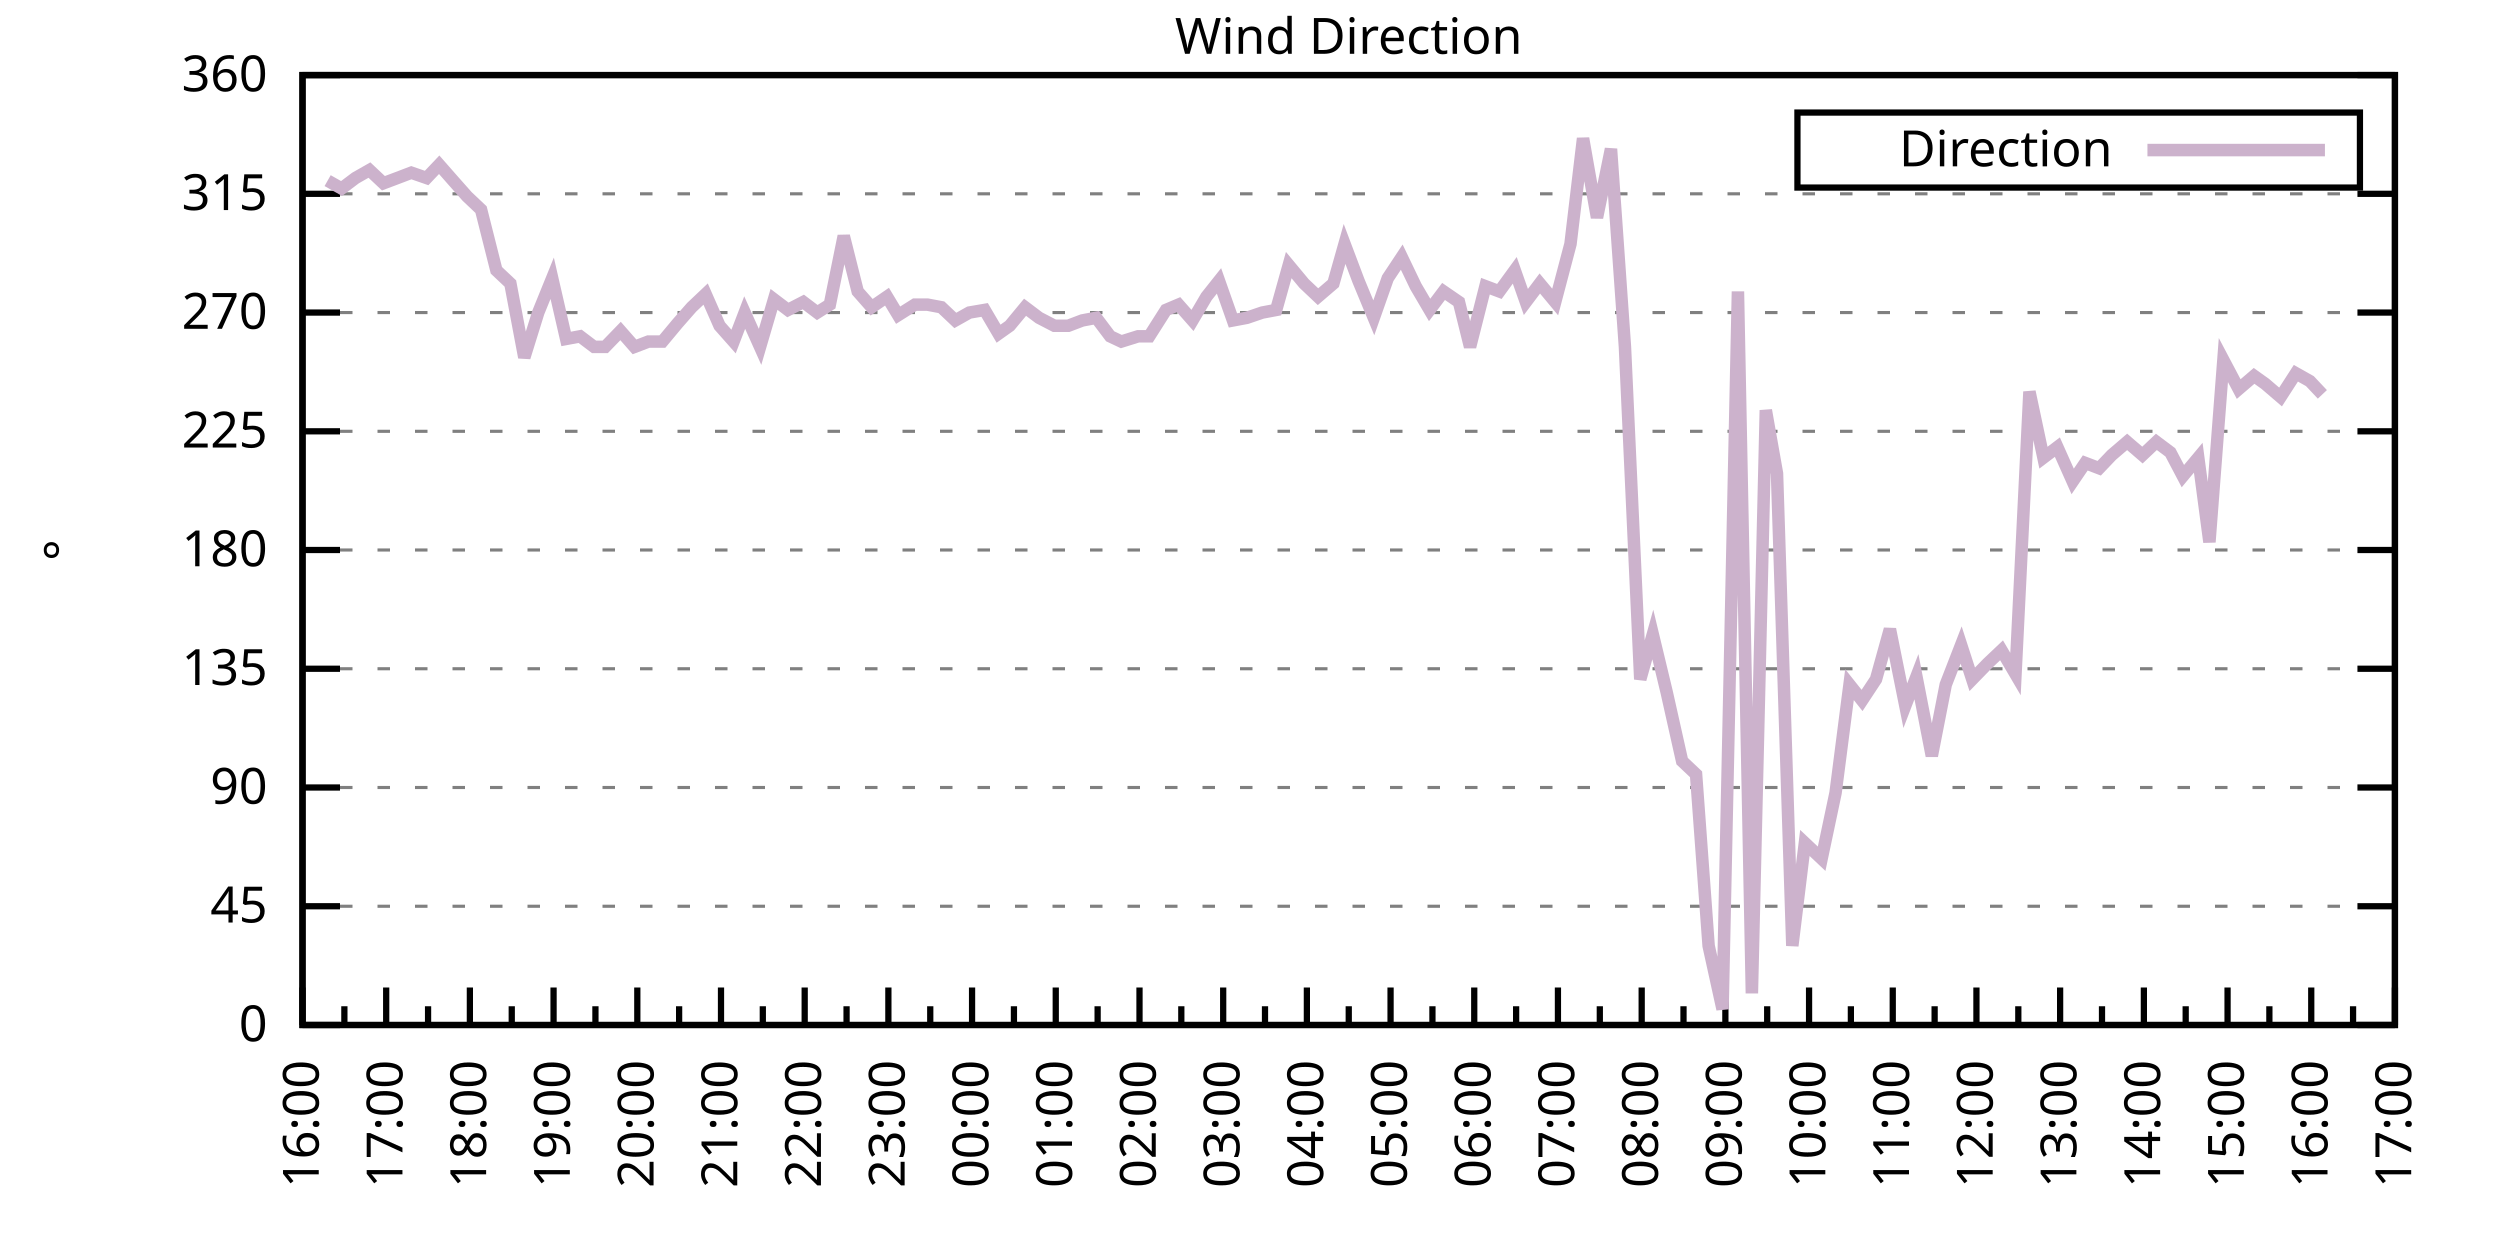
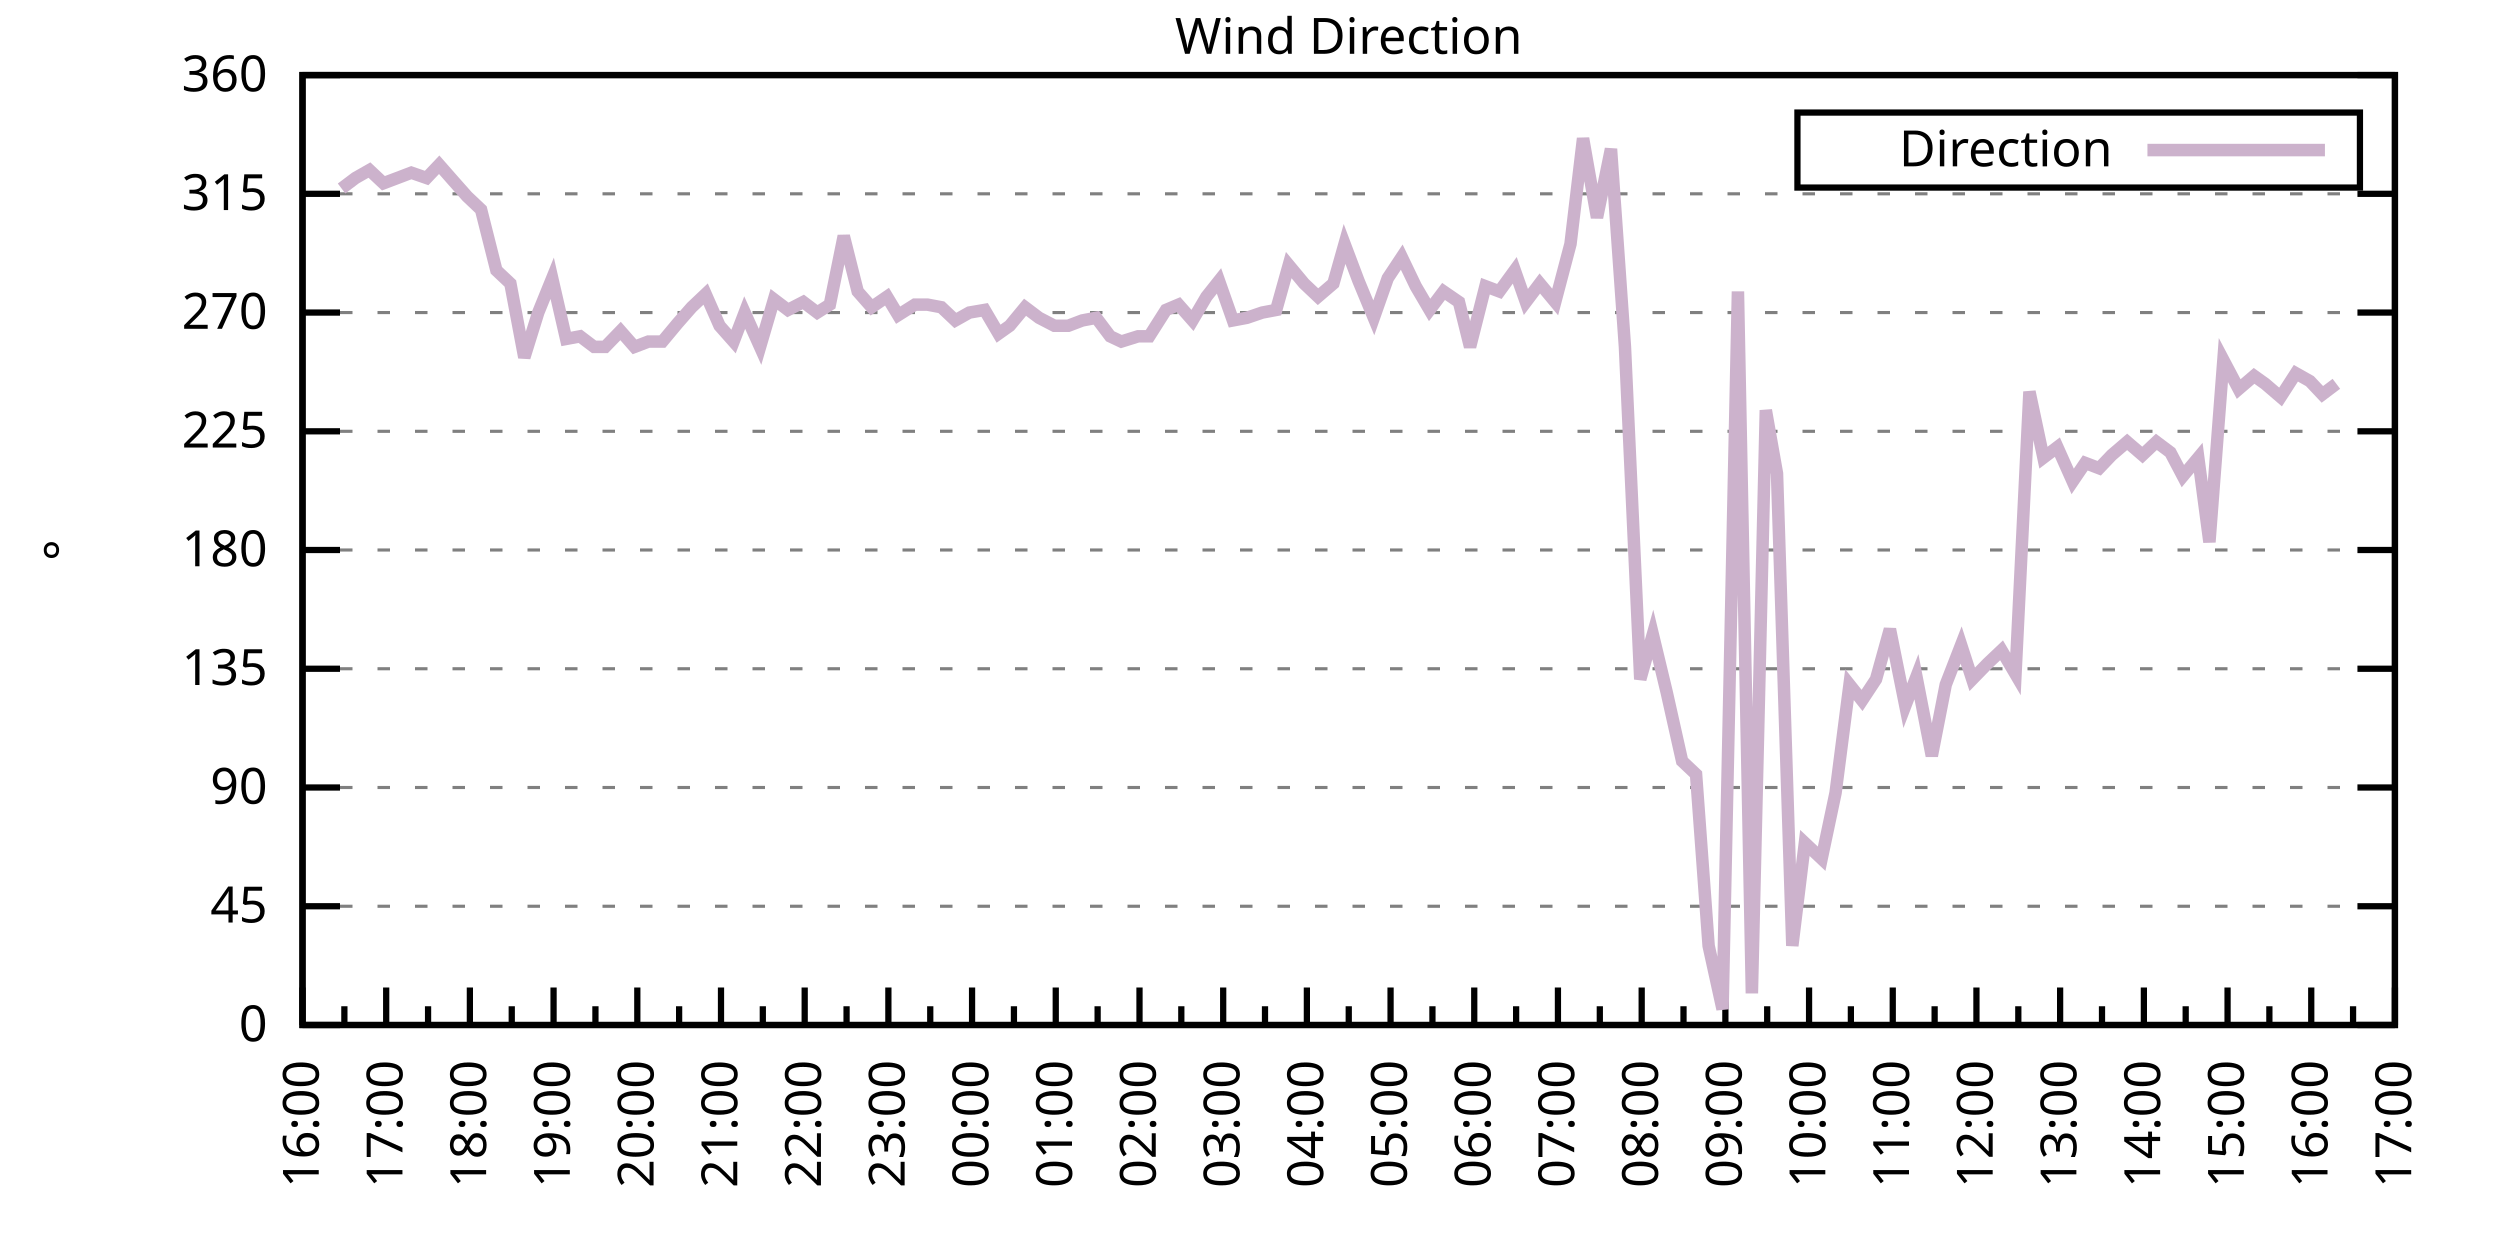
<svg xmlns="http://www.w3.org/2000/svg" xmlns:xlink="http://www.w3.org/1999/xlink" width="400" height="200" viewBox="0 0 400 200">
  <g id="gnuplot_canvas">
    <rect x="0" y="0" width="400" height="200" fill="none" />
    <defs>
      <circle id="gpDot" r="0.5" stroke-width="0.5" stroke="currentColor" />
      <path id="gpPt0" stroke-width="0.333" stroke="currentColor" d="M-1,0 h2 M0,-1 v2" />
      <path id="gpPt1" stroke-width="0.333" stroke="currentColor" d="M-1,-1 L1,1 M1,-1 L-1,1" />
      <path id="gpPt2" stroke-width="0.333" stroke="currentColor" d="M-1,0 L1,0 M0,-1 L0,1 M-1,-1 L1,1 M-1,1 L1,-1" />
      <rect id="gpPt3" stroke-width="0.333" stroke="currentColor" x="-1" y="-1" width="2" height="2" />
      <rect id="gpPt4" stroke-width="0.333" stroke="currentColor" fill="currentColor" x="-1" y="-1" width="2" height="2" />
      <circle id="gpPt5" stroke-width="0.333" stroke="currentColor" cx="0" cy="0" r="1" />
      <use xlink:href="#gpPt5" id="gpPt6" fill="currentColor" stroke="none" />
      <path id="gpPt7" stroke-width="0.333" stroke="currentColor" d="M0,-1.33 L-1.33,0.67 L1.33,0.67 z" />
      <use xlink:href="#gpPt7" id="gpPt8" fill="currentColor" stroke="none" />
      <use xlink:href="#gpPt7" id="gpPt9" stroke="currentColor" transform="rotate(180)" />
      <use xlink:href="#gpPt9" id="gpPt10" fill="currentColor" stroke="none" />
      <use xlink:href="#gpPt3" id="gpPt11" stroke="currentColor" transform="rotate(45)" />
      <use xlink:href="#gpPt11" id="gpPt12" fill="currentColor" stroke="none" />
      <path id="gpPt13" stroke-width="0.333" stroke="currentColor" d="M0,1.330 L1.265,0.411 L0.782,-1.067 L-0.782,-1.076 L-1.265,0.411 z" />
      <use xlink:href="#gpPt13" id="gpPt14" fill="currentColor" stroke="none" />
      <filter id="textbox" filterUnits="objectBoundingBox" x="0" y="0" height="1" width="1">
        <feFlood flood-color="white" flood-opacity="1" result="bgnd" />
        <feComposite in="SourceGraphic" in2="bgnd" operator="atop" />
      </filter>
      <filter id="greybox" filterUnits="objectBoundingBox" x="0" y="0" height="1" width="1">
        <feFlood flood-color="lightgrey" flood-opacity="1" result="grey" />
        <feComposite in="SourceGraphic" in2="grey" operator="atop" />
      </filter>
    </defs>
    <g fill="none" color="white" stroke="currentColor" stroke-width="1.00" stroke-linecap="butt" stroke-linejoin="miter">
</g>
    <g fill="none" color="black" stroke="currentColor" stroke-width="1.00" stroke-linecap="butt" stroke-linejoin="miter">
      <g stroke="none" shape-rendering="crispEdges">
        <polygon fill="rgb(255, 255, 255)" points="48.40,164.00 383.18,164.00 383.18,12.02 48.40,12.02 " />
      </g>
    </g>
    <g fill="none" color="black" stroke="currentColor" stroke-width="1.00" stroke-linecap="butt" stroke-linejoin="miter">
</g>
    <g fill="none" color="black" stroke="black" stroke-width="0.50" stroke-linecap="butt" stroke-linejoin="miter">
</g>
    <g fill="none" color="gray" stroke="currentColor" stroke-width="0.50" stroke-linecap="butt" stroke-linejoin="miter">
      <path stroke="gray" stroke-dasharray="2,4" class="gridline" d="M48.40,164.00 L383.19,164.00  " />
    </g>
    <g fill="none" color="gray" stroke="gray" stroke-width="1.00" stroke-linecap="butt" stroke-linejoin="miter">
</g>
    <g fill="none" color="black" stroke="currentColor" stroke-width="1.00" stroke-linecap="butt" stroke-linejoin="miter">
      <path stroke="black" d="M48.40,164.00 L54.40,164.00 M383.19,164.00 L377.19,164.00  " />
      <g transform="translate(42.80,166.60)" stroke="none" fill="black" font-family="Sans" font-size="8.00" text-anchor="end">
        <text>
          <tspan font-family="Sans"> 0</tspan>
        </text>
      </g>
    </g>
    <g fill="none" color="black" stroke="currentColor" stroke-width="1.00" stroke-linecap="butt" stroke-linejoin="miter">
</g>
    <g fill="none" color="black" stroke="black" stroke-width="0.50" stroke-linecap="butt" stroke-linejoin="miter">
</g>
    <g fill="none" color="gray" stroke="currentColor" stroke-width="0.50" stroke-linecap="butt" stroke-linejoin="miter">
      <path stroke="gray" stroke-dasharray="2,4" class="gridline" d="M48.40,145.00 L383.19,145.00  " />
    </g>
    <g fill="none" color="gray" stroke="gray" stroke-width="1.00" stroke-linecap="butt" stroke-linejoin="miter">
</g>
    <g fill="none" color="black" stroke="currentColor" stroke-width="1.00" stroke-linecap="butt" stroke-linejoin="miter">
      <path stroke="black" d="M48.40,145.00 L54.40,145.00 M383.19,145.00 L377.19,145.00  " />
      <g transform="translate(42.80,147.60)" stroke="none" fill="black" font-family="Sans" font-size="8.00" text-anchor="end">
        <text>
          <tspan font-family="Sans"> 45</tspan>
        </text>
      </g>
    </g>
    <g fill="none" color="black" stroke="currentColor" stroke-width="1.00" stroke-linecap="butt" stroke-linejoin="miter">
</g>
    <g fill="none" color="black" stroke="black" stroke-width="0.50" stroke-linecap="butt" stroke-linejoin="miter">
</g>
    <g fill="none" color="gray" stroke="currentColor" stroke-width="0.50" stroke-linecap="butt" stroke-linejoin="miter">
      <path stroke="gray" stroke-dasharray="2,4" class="gridline" d="M48.40,126.00 L383.19,126.00  " />
    </g>
    <g fill="none" color="gray" stroke="gray" stroke-width="1.00" stroke-linecap="butt" stroke-linejoin="miter">
</g>
    <g fill="none" color="black" stroke="currentColor" stroke-width="1.00" stroke-linecap="butt" stroke-linejoin="miter">
      <path stroke="black" d="M48.40,126.00 L54.40,126.00 M383.19,126.00 L377.19,126.00  " />
      <g transform="translate(42.80,128.60)" stroke="none" fill="black" font-family="Sans" font-size="8.00" text-anchor="end">
        <text>
          <tspan font-family="Sans"> 90</tspan>
        </text>
      </g>
    </g>
    <g fill="none" color="black" stroke="currentColor" stroke-width="1.00" stroke-linecap="butt" stroke-linejoin="miter">
</g>
    <g fill="none" color="black" stroke="black" stroke-width="0.50" stroke-linecap="butt" stroke-linejoin="miter">
</g>
    <g fill="none" color="gray" stroke="currentColor" stroke-width="0.50" stroke-linecap="butt" stroke-linejoin="miter">
      <path stroke="gray" stroke-dasharray="2,4" class="gridline" d="M48.40,107.00 L383.19,107.00  " />
    </g>
    <g fill="none" color="gray" stroke="gray" stroke-width="1.00" stroke-linecap="butt" stroke-linejoin="miter">
</g>
    <g fill="none" color="black" stroke="currentColor" stroke-width="1.00" stroke-linecap="butt" stroke-linejoin="miter">
      <path stroke="black" d="M48.40,107.00 L54.40,107.00 M383.19,107.00 L377.19,107.00  " />
      <g transform="translate(42.80,109.60)" stroke="none" fill="black" font-family="Sans" font-size="8.00" text-anchor="end">
        <text>
          <tspan font-family="Sans"> 135</tspan>
        </text>
      </g>
    </g>
    <g fill="none" color="black" stroke="currentColor" stroke-width="1.00" stroke-linecap="butt" stroke-linejoin="miter">
</g>
    <g fill="none" color="black" stroke="black" stroke-width="0.50" stroke-linecap="butt" stroke-linejoin="miter">
</g>
    <g fill="none" color="gray" stroke="currentColor" stroke-width="0.50" stroke-linecap="butt" stroke-linejoin="miter">
      <path stroke="gray" stroke-dasharray="2,4" class="gridline" d="M48.40,88.00 L383.19,88.00  " />
    </g>
    <g fill="none" color="gray" stroke="gray" stroke-width="1.00" stroke-linecap="butt" stroke-linejoin="miter">
</g>
    <g fill="none" color="black" stroke="currentColor" stroke-width="1.00" stroke-linecap="butt" stroke-linejoin="miter">
      <path stroke="black" d="M48.40,88.00 L54.40,88.00 M383.19,88.00 L377.19,88.00  " />
      <g transform="translate(42.80,90.60)" stroke="none" fill="black" font-family="Sans" font-size="8.00" text-anchor="end">
        <text>
          <tspan font-family="Sans"> 180</tspan>
        </text>
      </g>
    </g>
    <g fill="none" color="black" stroke="currentColor" stroke-width="1.00" stroke-linecap="butt" stroke-linejoin="miter">
</g>
    <g fill="none" color="black" stroke="black" stroke-width="0.50" stroke-linecap="butt" stroke-linejoin="miter">
</g>
    <g fill="none" color="gray" stroke="currentColor" stroke-width="0.50" stroke-linecap="butt" stroke-linejoin="miter">
      <path stroke="gray" stroke-dasharray="2,4" class="gridline" d="M48.40,69.01 L383.19,69.01  " />
    </g>
    <g fill="none" color="gray" stroke="gray" stroke-width="1.00" stroke-linecap="butt" stroke-linejoin="miter">
</g>
    <g fill="none" color="black" stroke="currentColor" stroke-width="1.00" stroke-linecap="butt" stroke-linejoin="miter">
      <path stroke="black" d="M48.40,69.01 L54.40,69.01 M383.19,69.01 L377.19,69.01  " />
      <g transform="translate(42.80,71.61)" stroke="none" fill="black" font-family="Sans" font-size="8.00" text-anchor="end">
        <text>
          <tspan font-family="Sans"> 225</tspan>
        </text>
      </g>
    </g>
    <g fill="none" color="black" stroke="currentColor" stroke-width="1.00" stroke-linecap="butt" stroke-linejoin="miter">
</g>
    <g fill="none" color="black" stroke="black" stroke-width="0.50" stroke-linecap="butt" stroke-linejoin="miter">
</g>
    <g fill="none" color="gray" stroke="currentColor" stroke-width="0.50" stroke-linecap="butt" stroke-linejoin="miter">
      <path stroke="gray" stroke-dasharray="2,4" class="gridline" d="M48.40,50.01 L383.19,50.01  " />
    </g>
    <g fill="none" color="gray" stroke="gray" stroke-width="1.00" stroke-linecap="butt" stroke-linejoin="miter">
</g>
    <g fill="none" color="black" stroke="currentColor" stroke-width="1.00" stroke-linecap="butt" stroke-linejoin="miter">
      <path stroke="black" d="M48.40,50.01 L54.40,50.01 M383.19,50.01 L377.19,50.01  " />
      <g transform="translate(42.80,52.61)" stroke="none" fill="black" font-family="Sans" font-size="8.00" text-anchor="end">
        <text>
          <tspan font-family="Sans"> 270</tspan>
        </text>
      </g>
    </g>
    <g fill="none" color="black" stroke="currentColor" stroke-width="1.00" stroke-linecap="butt" stroke-linejoin="miter">
</g>
    <g fill="none" color="black" stroke="black" stroke-width="0.50" stroke-linecap="butt" stroke-linejoin="miter">
</g>
    <g fill="none" color="gray" stroke="currentColor" stroke-width="0.50" stroke-linecap="butt" stroke-linejoin="miter">
      <path stroke="gray" stroke-dasharray="2,4" class="gridline" d="M48.40,31.01 L383.19,31.01  " />
    </g>
    <g fill="none" color="gray" stroke="gray" stroke-width="1.00" stroke-linecap="butt" stroke-linejoin="miter">
</g>
    <g fill="none" color="black" stroke="currentColor" stroke-width="1.00" stroke-linecap="butt" stroke-linejoin="miter">
      <path stroke="black" d="M48.40,31.01 L54.40,31.01 M383.19,31.01 L377.19,31.01  " />
      <g transform="translate(42.80,33.61)" stroke="none" fill="black" font-family="Sans" font-size="8.00" text-anchor="end">
        <text>
          <tspan font-family="Sans"> 315</tspan>
        </text>
      </g>
    </g>
    <g fill="none" color="black" stroke="currentColor" stroke-width="1.00" stroke-linecap="butt" stroke-linejoin="miter">
</g>
    <g fill="none" color="black" stroke="black" stroke-width="0.50" stroke-linecap="butt" stroke-linejoin="miter">
</g>
    <g fill="none" color="gray" stroke="currentColor" stroke-width="0.50" stroke-linecap="butt" stroke-linejoin="miter">
      <path stroke="gray" stroke-dasharray="2,4" class="gridline" d="M48.40,12.01 L383.19,12.01  " />
    </g>
    <g fill="none" color="gray" stroke="gray" stroke-width="1.00" stroke-linecap="butt" stroke-linejoin="miter">
</g>
    <g fill="none" color="black" stroke="currentColor" stroke-width="1.00" stroke-linecap="butt" stroke-linejoin="miter">
      <path stroke="black" d="M48.40,12.01 L54.40,12.01 M383.19,12.01 L377.19,12.01  " />
      <g transform="translate(42.80,14.61)" stroke="none" fill="black" font-family="Sans" font-size="8.00" text-anchor="end">
        <text>
          <tspan font-family="Sans"> 360</tspan>
        </text>
      </g>
    </g>
    <g fill="none" color="black" stroke="currentColor" stroke-width="1.00" stroke-linecap="butt" stroke-linejoin="miter">
      <path stroke="black" d="M48.40,164.00 L48.40,158.00  " />
      <g transform="translate(51.00,169.60) rotate(270)" stroke="none" fill="black" font-family="Sans" font-size="8.00" text-anchor="end">
        <text>
          <tspan font-family="Sans">16:00</tspan>
        </text>
      </g>
    </g>
    <g fill="none" color="black" stroke="currentColor" stroke-width="1.00" stroke-linecap="butt" stroke-linejoin="miter">
      <path stroke="black" d="M55.10,164.00 L55.10,161.00 M61.79,164.00 L61.79,158.00  " />
      <g transform="translate(64.39,169.60) rotate(270)" stroke="none" fill="black" font-family="Sans" font-size="8.00" text-anchor="end">
        <text>
          <tspan font-family="Sans">17:00</tspan>
        </text>
      </g>
    </g>
    <g fill="none" color="black" stroke="currentColor" stroke-width="1.00" stroke-linecap="butt" stroke-linejoin="miter">
      <path stroke="black" d="M68.49,164.00 L68.49,161.00 M75.18,164.00 L75.18,158.00  " />
      <g transform="translate(77.78,169.60) rotate(270)" stroke="none" fill="black" font-family="Sans" font-size="8.00" text-anchor="end">
        <text>
          <tspan font-family="Sans">18:00</tspan>
        </text>
      </g>
    </g>
    <g fill="none" color="black" stroke="currentColor" stroke-width="1.00" stroke-linecap="butt" stroke-linejoin="miter">
      <path stroke="black" d="M81.88,164.00 L81.88,161.00 M88.57,164.00 L88.57,158.00  " />
      <g transform="translate(91.17,169.60) rotate(270)" stroke="none" fill="black" font-family="Sans" font-size="8.00" text-anchor="end">
        <text>
          <tspan font-family="Sans">19:00</tspan>
        </text>
      </g>
    </g>
    <g fill="none" color="black" stroke="currentColor" stroke-width="1.00" stroke-linecap="butt" stroke-linejoin="miter">
      <path stroke="black" d="M95.27,164.00 L95.27,161.00 M101.97,164.00 L101.97,158.00  " />
      <g transform="translate(104.57,169.60) rotate(270)" stroke="none" fill="black" font-family="Sans" font-size="8.00" text-anchor="end">
        <text>
          <tspan font-family="Sans">20:00</tspan>
        </text>
      </g>
    </g>
    <g fill="none" color="black" stroke="currentColor" stroke-width="1.00" stroke-linecap="butt" stroke-linejoin="miter">
      <path stroke="black" d="M108.66,164.00 L108.66,161.00 M115.36,164.00 L115.36,158.00  " />
      <g transform="translate(117.96,169.60) rotate(270)" stroke="none" fill="black" font-family="Sans" font-size="8.00" text-anchor="end">
        <text>
          <tspan font-family="Sans">21:00</tspan>
        </text>
      </g>
    </g>
    <g fill="none" color="black" stroke="currentColor" stroke-width="1.00" stroke-linecap="butt" stroke-linejoin="miter">
      <path stroke="black" d="M122.05,164.00 L122.05,161.00 M128.75,164.00 L128.75,158.00  " />
      <g transform="translate(131.35,169.60) rotate(270)" stroke="none" fill="black" font-family="Sans" font-size="8.00" text-anchor="end">
        <text>
          <tspan font-family="Sans">22:00</tspan>
        </text>
      </g>
    </g>
    <g fill="none" color="black" stroke="currentColor" stroke-width="1.00" stroke-linecap="butt" stroke-linejoin="miter">
      <path stroke="black" d="M135.45,164.00 L135.45,161.00 M142.14,164.00 L142.14,158.00  " />
      <g transform="translate(144.74,169.60) rotate(270)" stroke="none" fill="black" font-family="Sans" font-size="8.00" text-anchor="end">
        <text>
          <tspan font-family="Sans">23:00</tspan>
        </text>
      </g>
    </g>
    <g fill="none" color="black" stroke="currentColor" stroke-width="1.00" stroke-linecap="butt" stroke-linejoin="miter">
      <path stroke="black" d="M148.84,164.00 L148.84,161.00 M155.53,164.00 L155.53,158.00  " />
      <g transform="translate(158.13,169.60) rotate(270)" stroke="none" fill="black" font-family="Sans" font-size="8.00" text-anchor="end">
        <text>
          <tspan font-family="Sans">00:00</tspan>
        </text>
      </g>
    </g>
    <g fill="none" color="black" stroke="currentColor" stroke-width="1.00" stroke-linecap="butt" stroke-linejoin="miter">
      <path stroke="black" d="M162.23,164.00 L162.23,161.00 M168.92,164.00 L168.92,158.00  " />
      <g transform="translate(171.52,169.60) rotate(270)" stroke="none" fill="black" font-family="Sans" font-size="8.00" text-anchor="end">
        <text>
          <tspan font-family="Sans">01:00</tspan>
        </text>
      </g>
    </g>
    <g fill="none" color="black" stroke="currentColor" stroke-width="1.00" stroke-linecap="butt" stroke-linejoin="miter">
      <path stroke="black" d="M175.62,164.00 L175.62,161.00 M182.32,164.00 L182.32,158.00  " />
      <g transform="translate(184.92,169.60) rotate(270)" stroke="none" fill="black" font-family="Sans" font-size="8.00" text-anchor="end">
        <text>
          <tspan font-family="Sans">02:00</tspan>
        </text>
      </g>
    </g>
    <g fill="none" color="black" stroke="currentColor" stroke-width="1.00" stroke-linecap="butt" stroke-linejoin="miter">
      <path stroke="black" d="M189.01,164.00 L189.01,161.00 M195.71,164.00 L195.71,158.00  " />
      <g transform="translate(198.31,169.60) rotate(270)" stroke="none" fill="black" font-family="Sans" font-size="8.00" text-anchor="end">
        <text>
          <tspan font-family="Sans">03:00</tspan>
        </text>
      </g>
    </g>
    <g fill="none" color="black" stroke="currentColor" stroke-width="1.00" stroke-linecap="butt" stroke-linejoin="miter">
      <path stroke="black" d="M202.40,164.00 L202.40,161.00 M209.10,164.00 L209.10,158.00  " />
      <g transform="translate(211.70,169.60) rotate(270)" stroke="none" fill="black" font-family="Sans" font-size="8.00" text-anchor="end">
        <text>
          <tspan font-family="Sans">04:00</tspan>
        </text>
      </g>
    </g>
    <g fill="none" color="black" stroke="currentColor" stroke-width="1.00" stroke-linecap="butt" stroke-linejoin="miter">
      <path stroke="black" d="M215.80,164.00 L215.80,161.00 M222.49,164.00 L222.49,158.00  " />
      <g transform="translate(225.09,169.60) rotate(270)" stroke="none" fill="black" font-family="Sans" font-size="8.00" text-anchor="end">
        <text>
          <tspan font-family="Sans">05:00</tspan>
        </text>
      </g>
    </g>
    <g fill="none" color="black" stroke="currentColor" stroke-width="1.00" stroke-linecap="butt" stroke-linejoin="miter">
      <path stroke="black" d="M229.19,164.00 L229.19,161.00 M235.88,164.00 L235.88,158.00  " />
      <g transform="translate(238.48,169.60) rotate(270)" stroke="none" fill="black" font-family="Sans" font-size="8.00" text-anchor="end">
        <text>
          <tspan font-family="Sans">06:00</tspan>
        </text>
      </g>
    </g>
    <g fill="none" color="black" stroke="currentColor" stroke-width="1.00" stroke-linecap="butt" stroke-linejoin="miter">
      <path stroke="black" d="M242.58,164.00 L242.58,161.00 M249.27,164.00 L249.27,158.00  " />
      <g transform="translate(251.87,169.60) rotate(270)" stroke="none" fill="black" font-family="Sans" font-size="8.00" text-anchor="end">
        <text>
          <tspan font-family="Sans">07:00</tspan>
        </text>
      </g>
    </g>
    <g fill="none" color="black" stroke="currentColor" stroke-width="1.00" stroke-linecap="butt" stroke-linejoin="miter">
      <path stroke="black" d="M255.97,164.00 L255.97,161.00 M262.67,164.00 L262.67,158.00  " />
      <g transform="translate(265.27,169.60) rotate(270)" stroke="none" fill="black" font-family="Sans" font-size="8.00" text-anchor="end">
        <text>
          <tspan font-family="Sans">08:00</tspan>
        </text>
      </g>
    </g>
    <g fill="none" color="black" stroke="currentColor" stroke-width="1.00" stroke-linecap="butt" stroke-linejoin="miter">
      <path stroke="black" d="M269.36,164.00 L269.36,161.00 M276.06,164.00 L276.06,158.00  " />
      <g transform="translate(278.66,169.60) rotate(270)" stroke="none" fill="black" font-family="Sans" font-size="8.00" text-anchor="end">
        <text>
          <tspan font-family="Sans">09:00</tspan>
        </text>
      </g>
    </g>
    <g fill="none" color="black" stroke="currentColor" stroke-width="1.00" stroke-linecap="butt" stroke-linejoin="miter">
      <path stroke="black" d="M282.75,164.00 L282.75,161.00 M289.45,164.00 L289.45,158.00  " />
      <g transform="translate(292.05,169.60) rotate(270)" stroke="none" fill="black" font-family="Sans" font-size="8.00" text-anchor="end">
        <text>
          <tspan font-family="Sans">10:00</tspan>
        </text>
      </g>
    </g>
    <g fill="none" color="black" stroke="currentColor" stroke-width="1.00" stroke-linecap="butt" stroke-linejoin="miter">
      <path stroke="black" d="M296.14,164.00 L296.14,161.00 M302.84,164.00 L302.84,158.00  " />
      <g transform="translate(305.44,169.60) rotate(270)" stroke="none" fill="black" font-family="Sans" font-size="8.00" text-anchor="end">
        <text>
          <tspan font-family="Sans">11:00</tspan>
        </text>
      </g>
    </g>
    <g fill="none" color="black" stroke="currentColor" stroke-width="1.00" stroke-linecap="butt" stroke-linejoin="miter">
      <path stroke="black" d="M309.54,164.00 L309.54,161.00 M316.23,164.00 L316.23,158.00  " />
      <g transform="translate(318.83,169.60) rotate(270)" stroke="none" fill="black" font-family="Sans" font-size="8.00" text-anchor="end">
        <text>
          <tspan font-family="Sans">12:00</tspan>
        </text>
      </g>
    </g>
    <g fill="none" color="black" stroke="currentColor" stroke-width="1.00" stroke-linecap="butt" stroke-linejoin="miter">
      <path stroke="black" d="M322.93,164.00 L322.93,161.00 M329.62,164.00 L329.62,158.00  " />
      <g transform="translate(332.22,169.60) rotate(270)" stroke="none" fill="black" font-family="Sans" font-size="8.00" text-anchor="end">
        <text>
          <tspan font-family="Sans">13:00</tspan>
        </text>
      </g>
    </g>
    <g fill="none" color="black" stroke="currentColor" stroke-width="1.00" stroke-linecap="butt" stroke-linejoin="miter">
      <path stroke="black" d="M336.32,164.00 L336.32,161.00 M343.02,164.00 L343.02,158.00  " />
      <g transform="translate(345.62,169.60) rotate(270)" stroke="none" fill="black" font-family="Sans" font-size="8.00" text-anchor="end">
        <text>
          <tspan font-family="Sans">14:00</tspan>
        </text>
      </g>
    </g>
    <g fill="none" color="black" stroke="currentColor" stroke-width="1.00" stroke-linecap="butt" stroke-linejoin="miter">
      <path stroke="black" d="M349.71,164.00 L349.71,161.00 M356.41,164.00 L356.41,158.00  " />
      <g transform="translate(359.01,169.60) rotate(270)" stroke="none" fill="black" font-family="Sans" font-size="8.00" text-anchor="end">
        <text>
          <tspan font-family="Sans">15:00</tspan>
        </text>
      </g>
    </g>
    <g fill="none" color="black" stroke="currentColor" stroke-width="1.00" stroke-linecap="butt" stroke-linejoin="miter">
      <path stroke="black" d="M363.10,164.00 L363.10,161.00 M369.80,164.00 L369.80,158.00  " />
      <g transform="translate(372.40,169.60) rotate(270)" stroke="none" fill="black" font-family="Sans" font-size="8.00" text-anchor="end">
        <text>
          <tspan font-family="Sans">16:00</tspan>
        </text>
      </g>
    </g>
    <g fill="none" color="black" stroke="currentColor" stroke-width="1.00" stroke-linecap="butt" stroke-linejoin="miter">
      <path stroke="black" d="M376.49,164.00 L376.49,161.00 M383.19,164.00 L383.19,158.00  " />
      <g transform="translate(385.79,169.60) rotate(270)" stroke="none" fill="black" font-family="Sans" font-size="8.00" text-anchor="end">
        <text>
          <tspan font-family="Sans">17:00</tspan>
        </text>
      </g>
    </g>
    <g fill="none" color="black" stroke="currentColor" stroke-width="1.00" stroke-linecap="butt" stroke-linejoin="miter">
</g>
    <g fill="none" color="black" stroke="currentColor" stroke-width="1.00" stroke-linecap="butt" stroke-linejoin="miter">
      <path stroke="black" d="M48.40,12.01 L48.40,164.00 L383.19,164.00 L383.19,12.01 L48.40,12.01 Z  " />
    </g>
    <g fill="none" color="black" stroke="currentColor" stroke-width="1.00" stroke-linecap="butt" stroke-linejoin="miter">
      <g transform="translate(12.80,88.01) rotate(270)" stroke="none" fill="black" font-family="Sans" font-size="8.00" text-anchor="middle">
        <text>
          <tspan font-family="Sans">°</tspan>
        </text>
      </g>
    </g>
    <g fill="none" color="black" stroke="currentColor" stroke-width="1.00" stroke-linecap="butt" stroke-linejoin="miter">
</g>
    <g fill="none" color="black" stroke="currentColor" stroke-width="1.00" stroke-linecap="butt" stroke-linejoin="miter">
      <path stroke="black" d="M287.59,30.01 L287.59,18.01 L377.59,18.01 L377.59,30.01 L287.59,30.01 Z  " />
    </g>
    <g id="Wind_direction_plot_1">
      <g fill="none" color="white" stroke="black" stroke-width="2.00" stroke-linecap="butt" stroke-linejoin="miter">
</g>
      <g fill="none" color="black" stroke="currentColor" stroke-width="2.00" stroke-linecap="butt" stroke-linejoin="miter">
        <g transform="translate(337.99,26.61)" stroke="none" fill="black" font-family="Sans" font-size="8.00" text-anchor="end">
          <text>
            <tspan font-family="Sans">Direction</tspan>
          </text>
        </g>
      </g>
      <g fill="none" color="black" stroke="currentColor" stroke-width="2.00" stroke-linecap="butt" stroke-linejoin="miter">
-         <path stroke="rgb(204, 178, 204)" d="M343.59,24.01 L371.99,24.01 M52.42,28.90 L54.65,30.16 L56.88,28.48 L59.11,27.21 L61.35,29.32 L63.58,28.48   L65.81,27.63 L68.26,28.48 L70.27,26.36 L72.50,28.90 L74.74,31.43 L76.97,33.54 L79.42,43.25 L81.66,45.36   L83.89,57.18 L86.12,50.01 L88.35,44.52 L90.58,54.23 L92.82,53.81 L95.05,55.50 L96.83,55.50 L99.29,52.96   L101.52,55.50 L103.75,54.65 L105.98,54.65 L108.44,51.70 L110.67,49.16 L112.90,47.05 L115.13,52.12 L117.37,54.65   L119.15,50.01 L121.61,55.50 L123.84,47.90 L126.07,49.59 L128.53,48.32 L130.76,50.01 L132.77,48.74 L135.00,37.76   L137.23,46.63 L139.46,49.16 L141.92,47.47 L143.70,50.43 L146.38,48.74 L148.39,48.74 L150.62,49.16 L152.85,51.27   L155.09,50.01 L157.54,49.59 L159.77,53.39 L161.56,52.12 L164.01,49.16 L166.25,50.85 L168.70,52.12 L170.93,52.12   L173.17,51.27 L175.40,50.85 L177.63,53.81 L179.41,54.65 L182.09,53.81 L183.88,53.81 L186.56,49.59 L188.57,48.74   L190.80,51.27 L193.03,47.47 L195.04,44.94 L197.27,51.27 L199.50,50.85 L201.96,50.01 L204.19,49.59 L206.20,42.41   L208.65,45.36 L210.88,47.47 L213.34,45.36 L215.13,39.03 L217.36,44.94 L219.81,50.85 L222.04,44.52 L224.28,41.14   L226.51,45.79 L228.74,49.59 L230.97,46.63 L233.43,48.32 L235.21,55.50 L237.67,45.79 L239.90,46.63 L242.36,43.25   L244.14,48.32 L246.37,45.36 L248.83,48.32 L251.28,39.03 L253.29,22.14 L255.52,34.81 L257.76,23.83 L259.99,55.50   L262.44,108.69 L264.45,101.52 L266.68,110.80 L269.14,121.78 L271.37,123.89 L273.38,151.33 L275.61,161.47 L278.07,46.63   L280.30,158.93 L282.53,65.63 L284.32,75.76 L286.77,151.33 L288.78,134.87 L291.46,137.40 L293.69,126.85 L295.92,109.54   L297.93,112.07 L300.16,108.69 L302.39,100.67 L304.85,112.91 L306.63,108.27 L309.09,120.94 L311.32,109.54 L313.78,103.20   L315.56,108.69 L318.02,106.16 L320.25,104.05 L322.48,107.85 L324.71,62.67 L326.95,73.23 L329.18,71.54 L331.63,77.03   L333.64,74.07 L335.87,74.92 L337.88,72.81 L340.34,70.70 L342.79,72.81 L345.02,70.70 L347.26,72.38 L349.26,76.18   L351.72,73.23 L353.51,86.74 L355.74,57.61 L358.19,62.25 L360.65,60.14 L362.43,61.41 L364.89,63.52 L367.34,59.72   L369.58,60.98 L371.58,63.10  " />
+         <path stroke="rgb(204, 178, 204)" d="M343.59,24.01 L371.99,24.01 M54.65,30.16 L56.88,28.48 L59.11,27.21 L61.35,29.32 L63.58,28.48 L65.81,27.63   L68.26,28.48 L70.27,26.36 L72.50,28.90 L74.74,31.43 L76.97,33.54 L79.42,43.25 L81.66,45.36 L83.89,57.18   L86.12,50.01 L88.35,44.52 L90.58,54.23 L92.82,53.81 L95.05,55.50 L96.83,55.50 L99.29,52.96 L101.52,55.50   L103.75,54.65 L105.98,54.65 L108.44,51.70 L110.67,49.16 L112.90,47.05 L115.13,52.12 L117.37,54.65 L119.15,50.01   L121.61,55.50 L123.84,47.90 L126.07,49.59 L128.53,48.32 L130.76,50.01 L132.77,48.74 L135.00,37.76 L137.23,46.63   L139.46,49.16 L141.92,47.47 L143.70,50.43 L146.38,48.74 L148.39,48.74 L150.62,49.16 L152.85,51.27 L155.09,50.01   L157.54,49.59 L159.77,53.39 L161.56,52.12 L164.01,49.16 L166.25,50.85 L168.70,52.12 L170.93,52.12 L173.17,51.27   L175.40,50.85 L177.63,53.81 L179.41,54.65 L182.09,53.81 L183.88,53.81 L186.56,49.59 L188.57,48.74 L190.80,51.27   L193.03,47.47 L195.04,44.94 L197.27,51.27 L199.50,50.85 L201.96,50.01 L204.19,49.59 L206.20,42.41 L208.65,45.36   L210.88,47.47 L213.34,45.36 L215.13,39.03 L217.36,44.94 L219.81,50.85 L222.04,44.52 L224.28,41.14 L226.51,45.79   L228.74,49.59 L230.97,46.63 L233.43,48.32 L235.21,55.50 L237.67,45.79 L239.90,46.63 L242.36,43.25 L244.14,48.32   L246.37,45.36 L248.83,48.32 L251.28,39.03 L253.29,22.14 L255.52,34.81 L257.76,23.83 L259.99,55.50 L262.44,108.69   L264.45,101.52 L266.68,110.80 L269.14,121.78 L271.37,123.89 L273.38,151.33 L275.61,161.47 L278.07,46.63 L280.30,158.93   L282.53,65.63 L284.32,75.76 L286.77,151.33 L288.78,134.87 L291.46,137.40 L293.69,126.85 L295.92,109.54 L297.93,112.07   L300.16,108.69 L302.39,100.67 L304.85,112.91 L306.63,108.27 L309.09,120.94 L311.32,109.54 L313.78,103.20 L315.56,108.69   L318.02,106.16 L320.25,104.05 L322.48,107.85 L324.71,62.67 L326.95,73.23 L329.18,71.54 L331.63,77.03 L333.64,74.07   L335.87,74.92 L337.88,72.81 L340.34,70.70 L342.79,72.81 L345.02,70.70 L347.26,72.38 L349.26,76.18 L351.72,73.23   L353.51,86.74 L355.74,57.61 L358.19,62.25 L360.65,60.14 L362.43,61.41 L364.89,63.52 L367.34,59.72 L369.58,60.98   L371.58,63.10 L373.82,61.41  " />
      </g>
    </g>
    <g fill="none" color="black" stroke="currentColor" stroke-width="2.00" stroke-linecap="butt" stroke-linejoin="miter">
</g>
    <g fill="none" color="black" stroke="black" stroke-width="1.00" stroke-linecap="butt" stroke-linejoin="miter">
</g>
    <g fill="none" color="black" stroke="currentColor" stroke-width="1.00" stroke-linecap="butt" stroke-linejoin="miter">
      <path stroke="black" d="M48.40,12.01 L48.40,164.00 L383.19,164.00 L383.19,12.01 L48.40,12.01 Z  " />
    </g>
    <g fill="none" color="black" stroke="currentColor" stroke-width="1.00" stroke-linecap="butt" stroke-linejoin="miter">
      <g transform="translate(215.79,8.61)" stroke="none" fill="black" font-family="Sans" font-size="8.00" text-anchor="middle">
        <text>
          <tspan font-family="Sans">Wind Direction</tspan>
        </text>
      </g>
    </g>
    <g fill="none" color="black" stroke="currentColor" stroke-width="1.00" stroke-linecap="butt" stroke-linejoin="miter">
</g>
  </g>
</svg>
